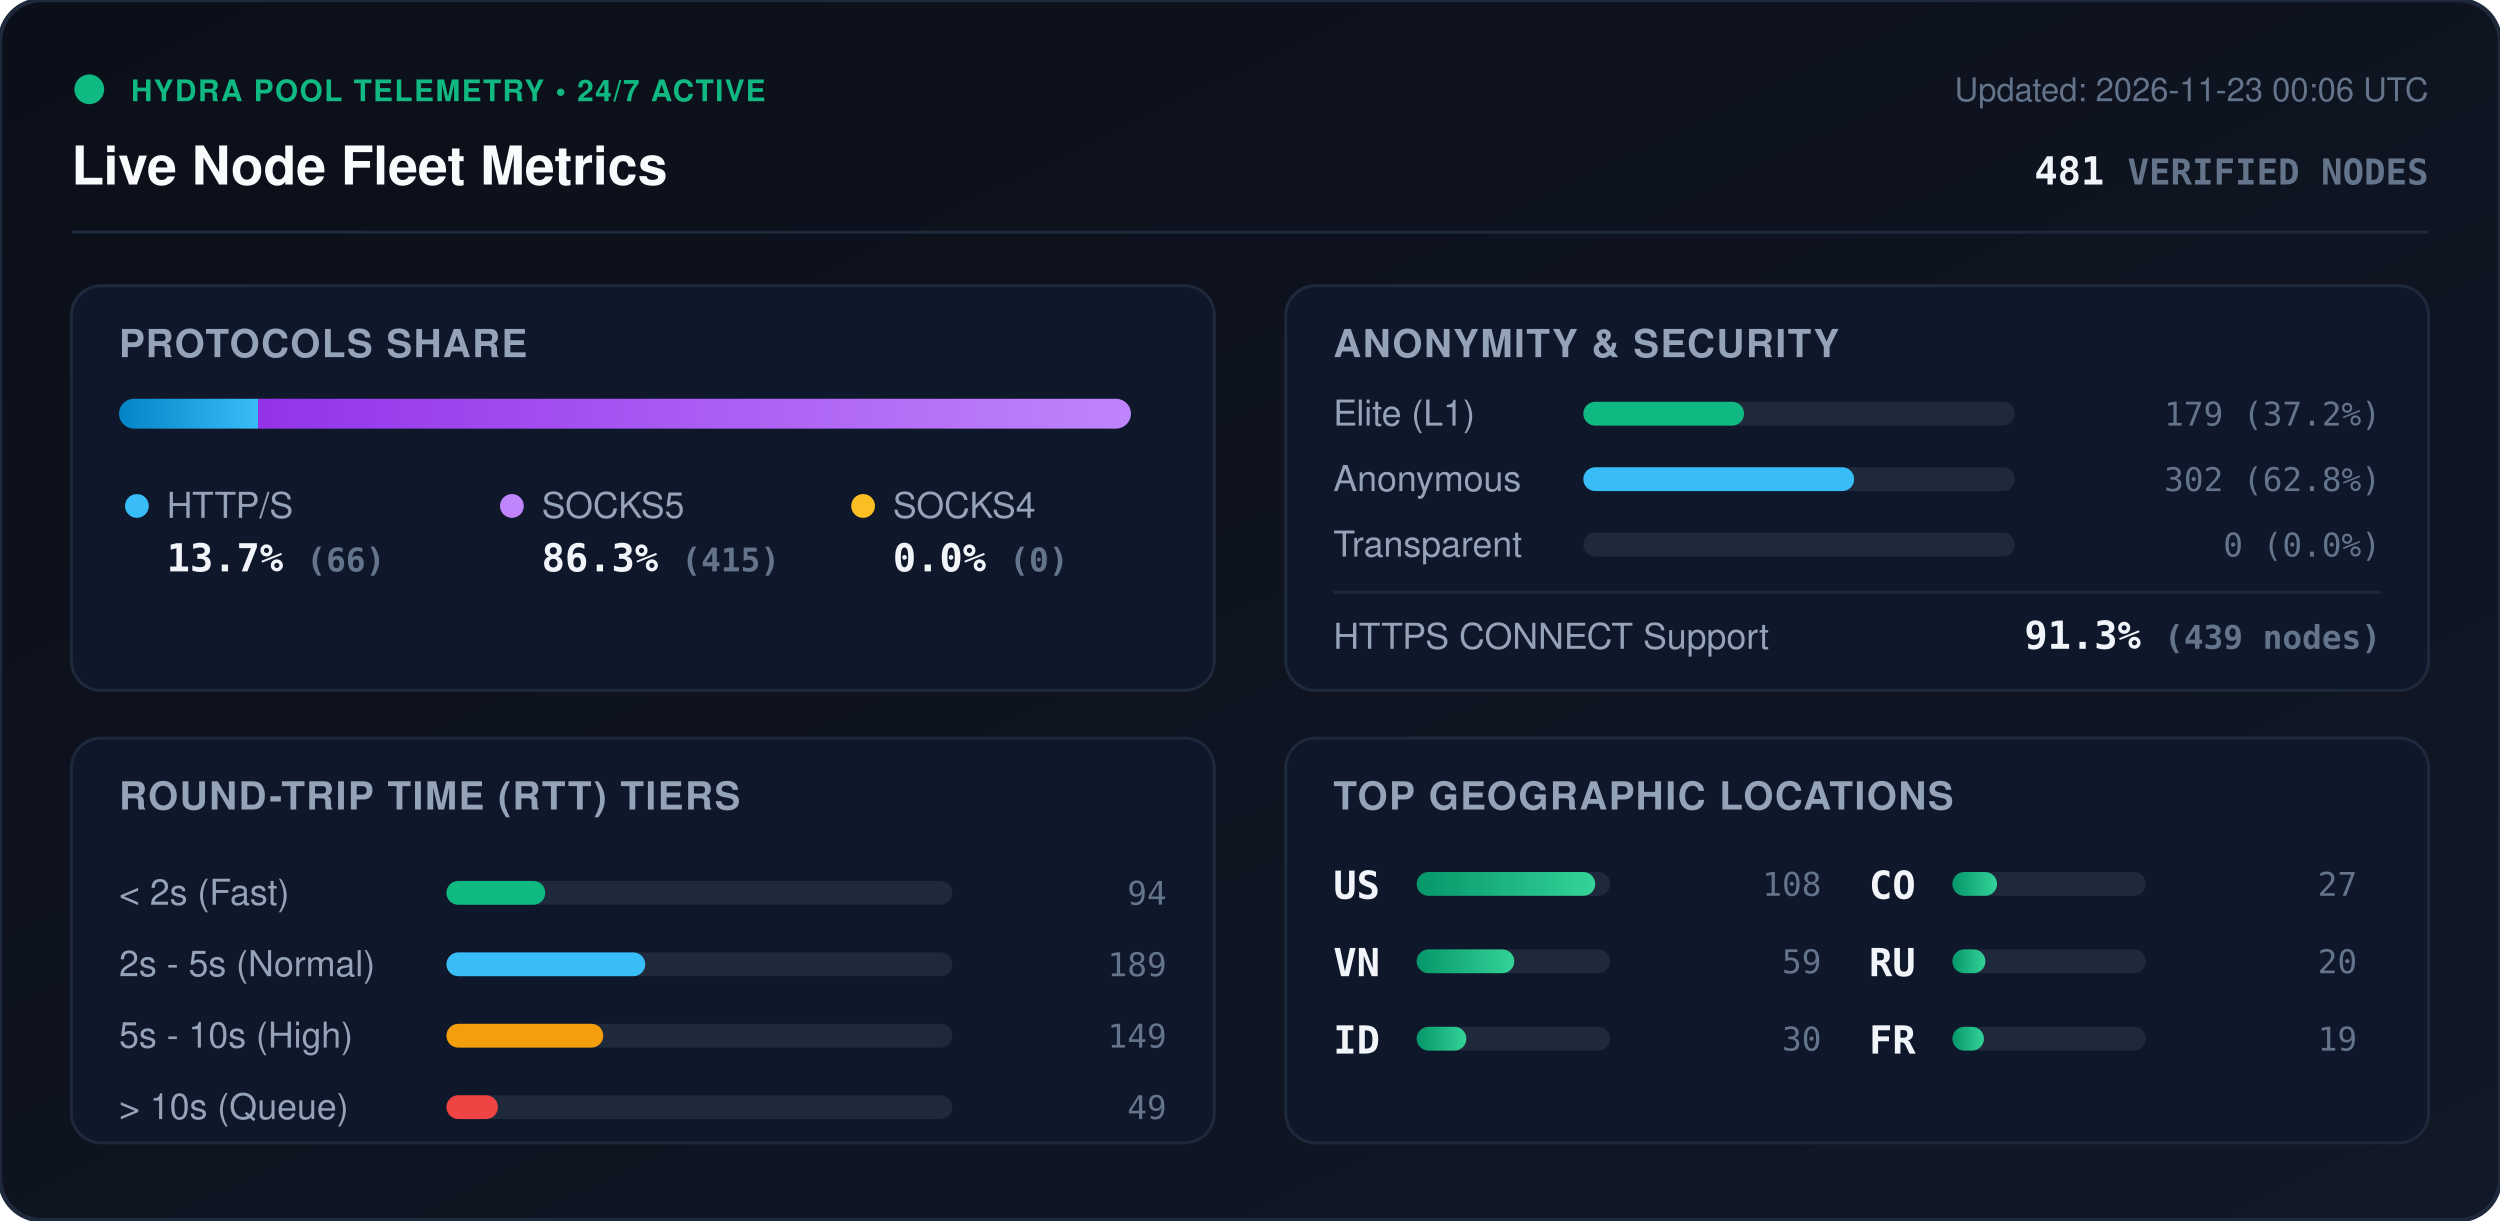
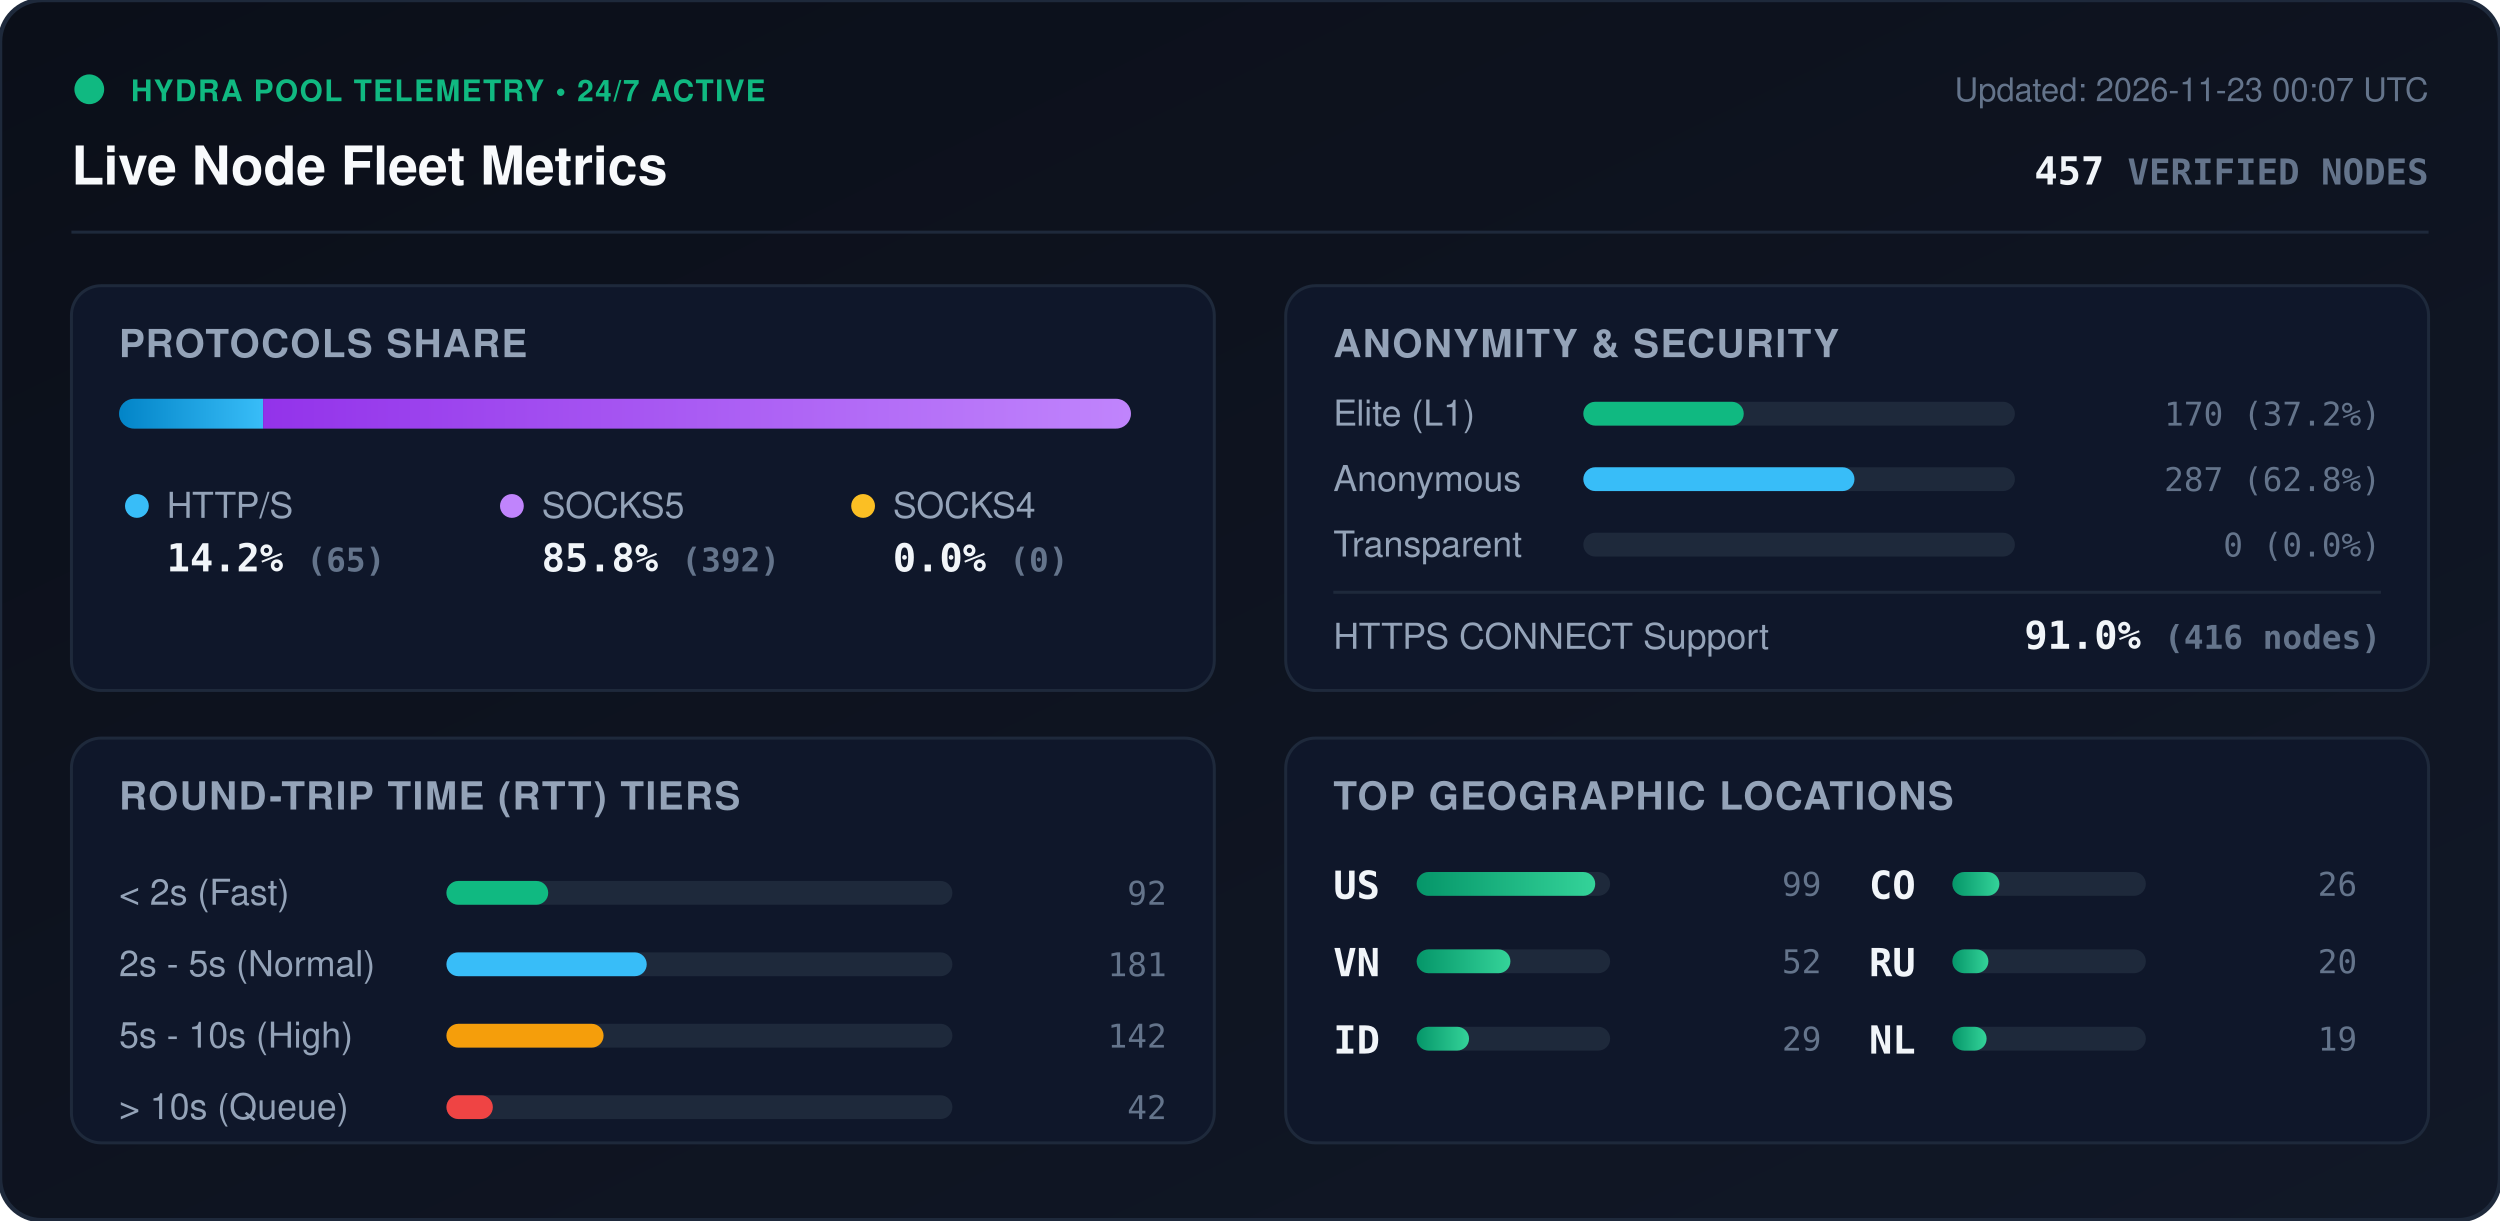
<svg xmlns="http://www.w3.org/2000/svg" viewBox="0 0 840 410" width="840" height="410" style="max-width: 100%; height: auto;">
  <defs>
    <linearGradient id="bg" x1="0%" y1="0%" x2="100%" y2="100%">
      <stop offset="0%" stop-color="#0b0f19" />
      <stop offset="100%" stop-color="#111827" />
    </linearGradient>
    <linearGradient id="bar-http" x1="0%" y1="0%" x2="100%" y2="0%">
      <stop offset="0%" stop-color="#0284c7" />
      <stop offset="100%" stop-color="#38bdf8" />
    </linearGradient>
    <linearGradient id="bar-socks5" x1="0%" y1="0%" x2="100%" y2="0%">
      <stop offset="0%" stop-color="#9333ea" />
      <stop offset="100%" stop-color="#c084fc" />
    </linearGradient>
    <linearGradient id="bar-socks4" x1="0%" y1="0%" x2="100%" y2="0%">
      <stop offset="0%" stop-color="#d97706" />
      <stop offset="100%" stop-color="#fbbf24" />
    </linearGradient>
    <linearGradient id="bar-green" x1="0%" y1="0%" x2="100%" y2="0%">
      <stop offset="0%" stop-color="#059669" />
      <stop offset="100%" stop-color="#34d399" />
    </linearGradient>
    <clipPath id="prog-track-clip">
      <rect width="340.0" height="10" rx="5" />
    </clipPath>
    <style>
      .title { font: 700 18px -apple-system, BlinkMacSystemFont, 'Segoe UI', Helvetica, Arial, sans-serif; fill: #f8fafc; }
      .sub { font: 500 11px -apple-system, BlinkMacSystemFont, 'Segoe UI', Helvetica, Arial, sans-serif; fill: #64748b; }
      .section-hdr { font: 600 13px -apple-system, BlinkMacSystemFont, 'Segoe UI', Helvetica, Arial, sans-serif; fill: #94a3b8; letter-spacing: 0.5px; }
      .metric-val { font: 700 13px -apple-system, BlinkMacSystemFont, 'Segoe UI', Helvetica, Arial, sans-serif; fill: #f1f5f9; }
      .metric-lbl { font: 500 12px -apple-system, BlinkMacSystemFont, 'Segoe UI', Helvetica, Arial, sans-serif; fill: #94a3b8; }
      .badge-txt { font: 700 10px -apple-system, BlinkMacSystemFont, 'Segoe UI', Helvetica, Arial, sans-serif; fill: #10b981; letter-spacing: 0.5px; }
      .mono { font-family: ui-monospace, SFMono-Regular, Menlo, Monaco, Consolas, monospace; }
      .pulse { animation: beacon 2s infinite ease-in-out; }
      @keyframes beacon { 0%, 100% { opacity: 1; } 50% { opacity: 0.35; } }
    </style>
  </defs>
  <rect width="840" height="410" rx="14" fill="url(#bg)" stroke="#1e293b" stroke-width="1.5" />
  <g transform="translate(24, 24)">
    <circle cx="6" cy="6" r="5" fill="#10b981" class="pulse" />
    <text x="20" y="10" class="badge-txt">HYDRA POOL TELEMETRY • 24/7 ACTIVE</text>
    <text x="0" y="38" class="title">Live Node Fleet Metrics</text>
-     <text x="792" y="10" text-anchor="end" class="sub">Updated: 2026-11-23 00:06 UTC</text>
-     <text x="792" y="38" text-anchor="end" class="metric-val mono" fill="#38bdf8">481 <tspan font-size="12" fill="#64748b">VERIFIED NODES</tspan>
+     <text x="792" y="10" text-anchor="end" class="sub">Updated: 2026-11-23 00:07 UTC</text>
+     <text x="792" y="38" text-anchor="end" class="metric-val mono" fill="#38bdf8">457 <tspan font-size="12" fill="#64748b">VERIFIED NODES</tspan>
    </text>
  </g>
  <line x1="24" y1="78" x2="816" y2="78" stroke="#1e293b" stroke-width="1" />
  <g transform="translate(24, 96)">
    <rect width="384" height="136" rx="10" fill="#0f172a" stroke="#1e293b" />
    <text x="16" y="24" class="section-hdr">PROTOCOLS SHARE</text>
    <g transform="translate(16, 38)">
      <rect width="340.0" height="10" rx="5" fill="#1e293b" />
      <g clip-path="url(#prog-track-clip)">
-         <rect x="0" width="46.7" height="10" fill="url(#bar-http)" />
-         <rect x="46.7" width="293.3" height="10" fill="url(#bar-socks5)" />
+         <rect x="0" width="48.4" height="10" fill="url(#bar-http)" />
+         <rect x="48.4" width="291.6" height="10" fill="url(#bar-socks5)" />
        <rect x="340.0" width="0.0" height="10" fill="url(#bar-socks4)" />
      </g>
    </g>
    <g transform="translate(16, 68)">
      <circle cx="6" cy="6" r="4" fill="#38bdf8" />
      <text x="16" y="10" class="metric-lbl">HTTP/S</text>
-       <text x="16" y="28" class="metric-val mono">13.7% <tspan font-size="11" fill="#64748b">(66)</tspan>
+       <text x="16" y="28" class="metric-val mono">14.2% <tspan font-size="11" fill="#64748b">(65)</tspan>
      </text>
      <circle cx="132" cy="6" r="4" fill="#c084fc" />
      <text x="142" y="10" class="metric-lbl">SOCKS5</text>
-       <text x="142" y="28" class="metric-val mono">86.3% <tspan font-size="11" fill="#64748b">(415)</tspan>
+       <text x="142" y="28" class="metric-val mono">85.8% <tspan font-size="11" fill="#64748b">(392)</tspan>
      </text>
      <circle cx="250" cy="6" r="4" fill="#fbbf24" />
      <text x="260" y="10" class="metric-lbl">SOCKS4</text>
      <text x="260" y="28" class="metric-val mono">0.0% <tspan font-size="11" fill="#64748b">(0)</tspan>
      </text>
    </g>
  </g>
  <g transform="translate(432, 96)">
    <rect width="384" height="136" rx="10" fill="#0f172a" stroke="#1e293b" />
    <text x="16" y="24" class="section-hdr">ANONYMITY &amp; SECURITY</text>
    <text x="16" y="47" class="metric-lbl">Elite (L1)</text>
    <rect x="100" y="39" width="145.0" height="8" rx="4" fill="#1e293b" />
-     <rect x="100" y="39" width="54.0" height="8" rx="4" fill="#10b981" />
-     <text x="368" y="47" text-anchor="end" class="mono sub" fill="#e2e8f0">179 (37.2%)</text>
+     <rect x="100" y="39" width="53.9" height="8" rx="4" fill="#10b981" />
+     <text x="368" y="47" text-anchor="end" class="mono sub" fill="#e2e8f0">170 (37.2%)</text>
    <text x="16" y="69" class="metric-lbl">Anonymous</text>
    <rect x="100" y="61" width="145.0" height="8" rx="4" fill="#1e293b" />
-     <rect x="100" y="61" width="91.0" height="8" rx="4" fill="#38bdf8" />
-     <text x="368" y="69" text-anchor="end" class="mono sub" fill="#e2e8f0">302 (62.8%)</text>
+     <rect x="100" y="61" width="91.1" height="8" rx="4" fill="#38bdf8" />
+     <text x="368" y="69" text-anchor="end" class="mono sub" fill="#e2e8f0">287 (62.8%)</text>
    <text x="16" y="91" class="metric-lbl">Transparent</text>
    <rect x="100" y="83" width="145.0" height="8" rx="4" fill="#1e293b" />
    <rect x="100" y="83" width="0.0" height="8" rx="4" fill="#f59e0b" />
    <text x="368" y="91" text-anchor="end" class="mono sub" fill="#e2e8f0">0 (0.0%)</text>
    <line x1="16" y1="103" x2="368" y2="103" stroke="#1e293b" stroke-width="1" />
    <text x="16" y="122" class="metric-lbl">HTTPS CONNECT Support</text>
-     <text x="368" y="122" text-anchor="end" class="metric-val mono" fill="#34d399">91.3% <tspan font-size="11" fill="#64748b">(439 nodes)</tspan>
+     <text x="368" y="122" text-anchor="end" class="metric-val mono" fill="#34d399">91.0% <tspan font-size="11" fill="#64748b">(416 nodes)</tspan>
    </text>
  </g>
  <g transform="translate(24, 248)">
    <rect width="384" height="136" rx="10" fill="#0f172a" stroke="#1e293b" />
    <text x="16" y="24" class="section-hdr">ROUND-TRIP TIME (RTT) TIERS</text>
    <g transform="translate(16, 42)">
      <text x="0" y="14" class="metric-lbl">&lt; 2s (Fast)</text>
      <rect x="110" y="6" width="170" height="8" rx="4" fill="#1e293b" />
-       <rect x="110" y="6" width="33.2" height="8" rx="4" fill="#10b981" />
-       <text x="352" y="14" text-anchor="end" class="mono sub">94</text>
+       <rect x="110" y="6" width="34.2" height="8" rx="4" fill="#10b981" />
+       <text x="352" y="14" text-anchor="end" class="mono sub">92</text>
      <text x="0" y="38" class="metric-lbl">2s - 5s (Normal)</text>
      <rect x="110" y="30" width="170" height="8" rx="4" fill="#1e293b" />
-       <rect x="110" y="30" width="66.8" height="8" rx="4" fill="#38bdf8" />
-       <text x="352" y="38" text-anchor="end" class="mono sub">189</text>
+       <rect x="110" y="30" width="67.3" height="8" rx="4" fill="#38bdf8" />
+       <text x="352" y="38" text-anchor="end" class="mono sub">181</text>
      <text x="0" y="62" class="metric-lbl">5s - 10s (High)</text>
      <rect x="110" y="54" width="170" height="8" rx="4" fill="#1e293b" />
-       <rect x="110" y="54" width="52.7" height="8" rx="4" fill="#f59e0b" />
-       <text x="352" y="62" text-anchor="end" class="mono sub">149</text>
+       <rect x="110" y="54" width="52.8" height="8" rx="4" fill="#f59e0b" />
+       <text x="352" y="62" text-anchor="end" class="mono sub">142</text>
      <text x="0" y="86" class="metric-lbl">&gt; 10s (Queue)</text>
      <rect x="110" y="78" width="170" height="8" rx="4" fill="#1e293b" />
-       <rect x="110" y="78" width="17.3" height="8" rx="4" fill="#ef4444" />
-       <text x="352" y="86" text-anchor="end" class="mono sub">49</text>
+       <rect x="110" y="78" width="15.6" height="8" rx="4" fill="#ef4444" />
+       <text x="352" y="86" text-anchor="end" class="mono sub">42</text>
    </g>
  </g>
  <g transform="translate(432, 248)">
    <rect width="384" height="136" rx="10" fill="#0f172a" stroke="#1e293b" />
    <text x="16" y="24" class="section-hdr">TOP GEOGRAPHIC LOCATIONS</text>
    <g transform="translate(16, 42)">
      <g transform="translate(0, 0)">
        <text x="0" y="12" class="mono metric-val" font-size="12">US</text>
        <rect x="28" y="3" width="65" height="8" rx="4" fill="#1e293b" />
        <rect x="28" y="3" width="60.0" height="8" rx="4" fill="url(#bar-green)" />
-         <text x="164" y="11" text-anchor="end" class="mono sub">108</text>
+         <text x="164" y="11" text-anchor="end" class="mono sub">99</text>
      </g>
      <g transform="translate(0, 26)">
        <text x="0" y="12" class="mono metric-val" font-size="12">VN</text>
        <rect x="28" y="3" width="65" height="8" rx="4" fill="#1e293b" />
-         <rect x="28" y="3" width="32.8" height="8" rx="4" fill="url(#bar-green)" />
-         <text x="164" y="11" text-anchor="end" class="mono sub">59</text>
+         <rect x="28" y="3" width="31.5" height="8" rx="4" fill="url(#bar-green)" />
+         <text x="164" y="11" text-anchor="end" class="mono sub">52</text>
      </g>
      <g transform="translate(0, 52)">
        <text x="0" y="12" class="mono metric-val" font-size="12">ID</text>
        <rect x="28" y="3" width="65" height="8" rx="4" fill="#1e293b" />
-         <rect x="28" y="3" width="16.7" height="8" rx="4" fill="url(#bar-green)" />
-         <text x="164" y="11" text-anchor="end" class="mono sub">30</text>
+         <rect x="28" y="3" width="17.6" height="8" rx="4" fill="url(#bar-green)" />
+         <text x="164" y="11" text-anchor="end" class="mono sub">29</text>
      </g>
      <g transform="translate(180, 0)">
        <text x="0" y="12" class="mono metric-val" font-size="12">CO</text>
        <rect x="28" y="3" width="65" height="8" rx="4" fill="#1e293b" />
-         <rect x="28" y="3" width="15.0" height="8" rx="4" fill="url(#bar-green)" />
-         <text x="164" y="11" text-anchor="end" class="mono sub">27</text>
+         <rect x="28" y="3" width="15.8" height="8" rx="4" fill="url(#bar-green)" />
+         <text x="164" y="11" text-anchor="end" class="mono sub">26</text>
      </g>
      <g transform="translate(180, 26)">
        <text x="0" y="12" class="mono metric-val" font-size="12">RU</text>
        <rect x="28" y="3" width="65" height="8" rx="4" fill="#1e293b" />
-         <rect x="28" y="3" width="11.1" height="8" rx="4" fill="url(#bar-green)" />
+         <rect x="28" y="3" width="12.1" height="8" rx="4" fill="url(#bar-green)" />
        <text x="164" y="11" text-anchor="end" class="mono sub">20</text>
      </g>
      <g transform="translate(180, 52)">
-         <text x="0" y="12" class="mono metric-val" font-size="12">FR</text>
+         <text x="0" y="12" class="mono metric-val" font-size="12">NL</text>
        <rect x="28" y="3" width="65" height="8" rx="4" fill="#1e293b" />
-         <rect x="28" y="3" width="10.6" height="8" rx="4" fill="url(#bar-green)" />
+         <rect x="28" y="3" width="11.5" height="8" rx="4" fill="url(#bar-green)" />
        <text x="164" y="11" text-anchor="end" class="mono sub">19</text>
      </g>
    </g>
  </g>
</svg>
